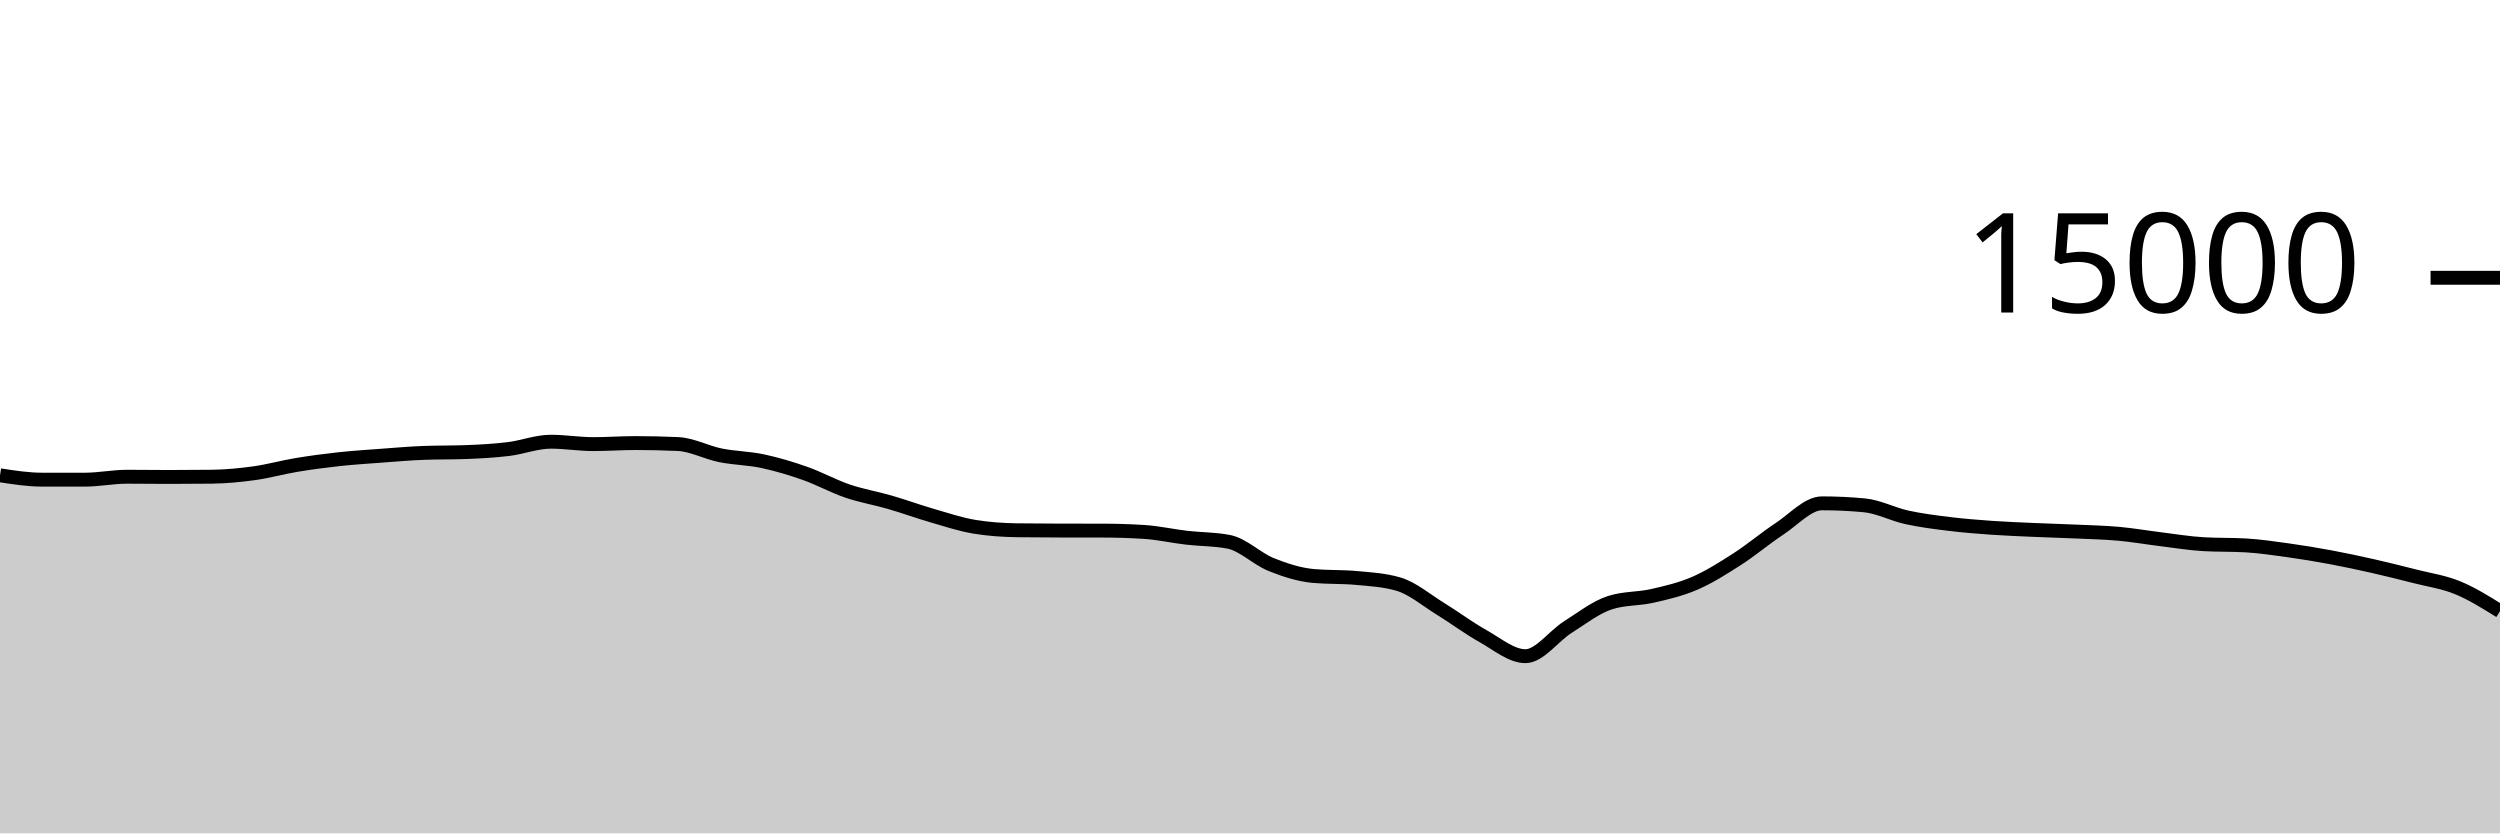
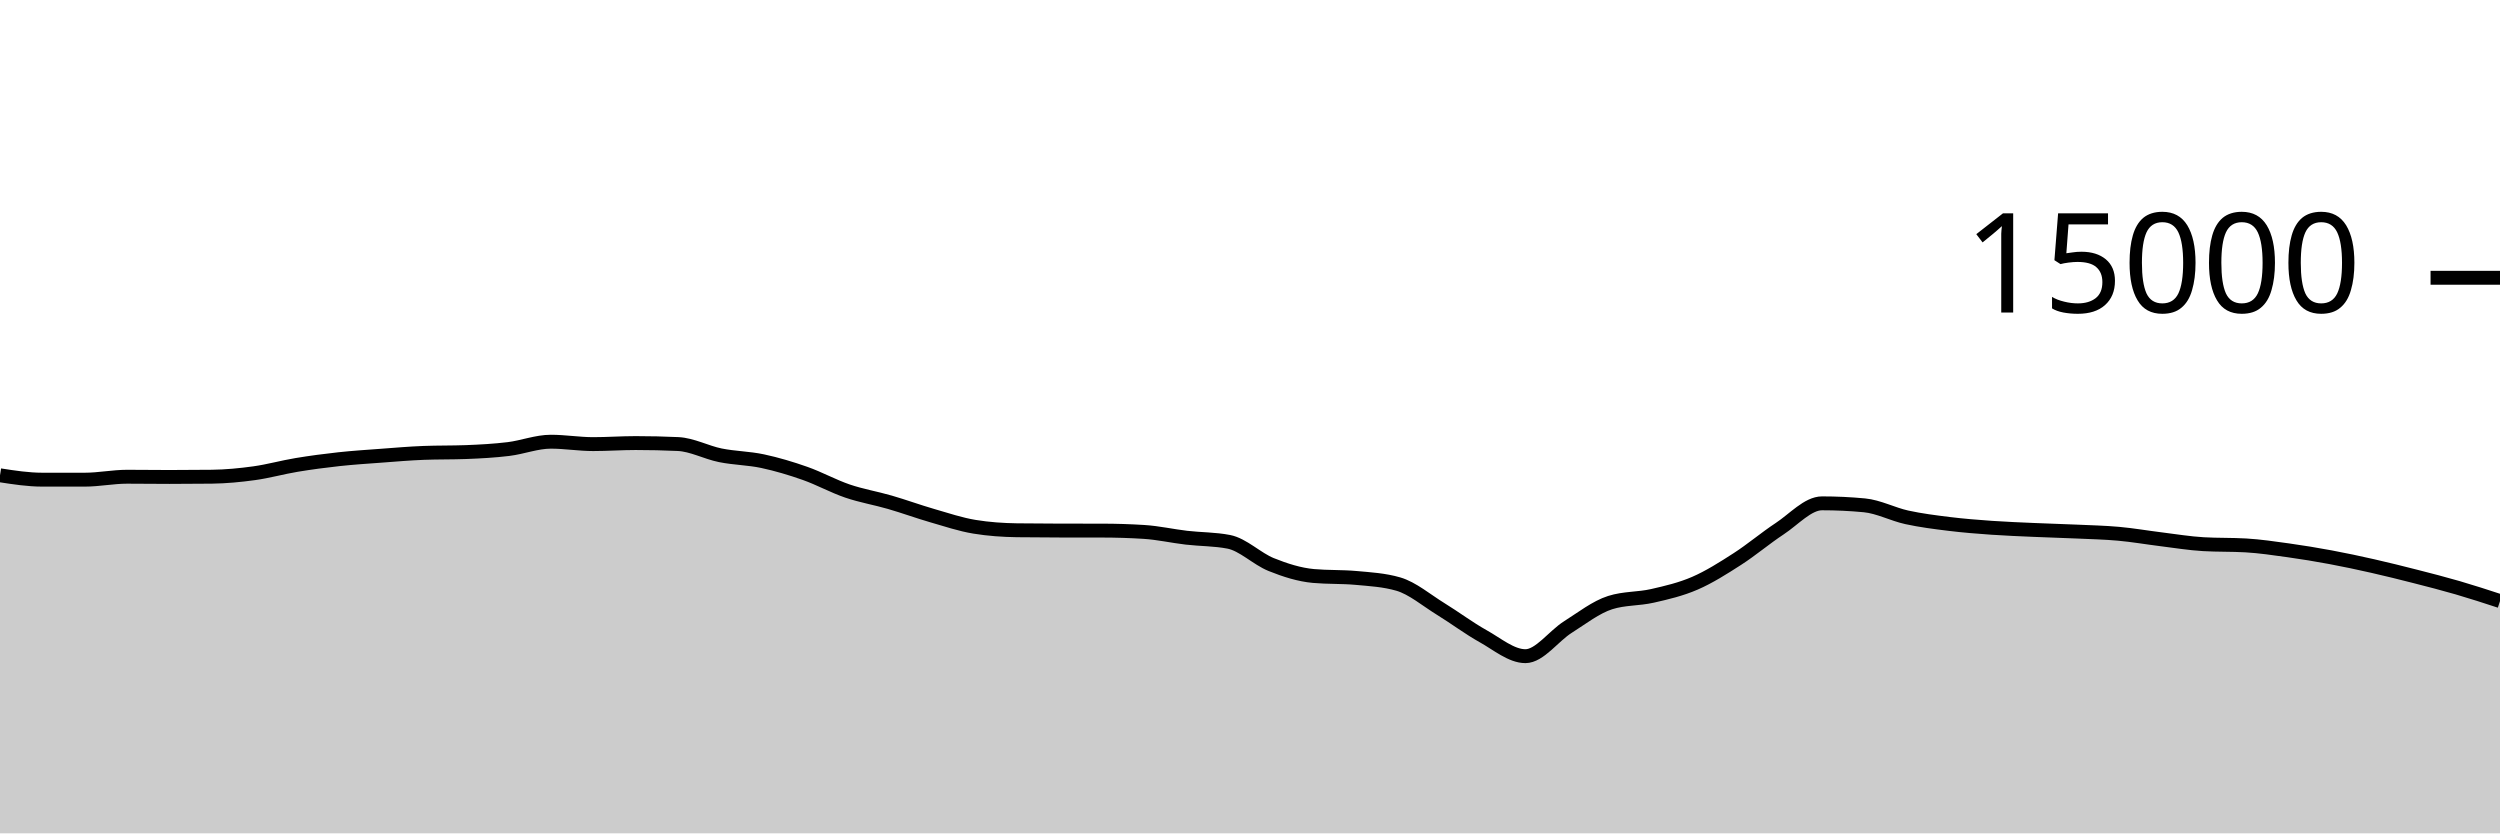
<svg xmlns="http://www.w3.org/2000/svg" viewBox="0 0 180 60">
  <g transform="translate(0,20)">
-     <path class="area" fill="rgba(0, 0, 0, 0.2)" d="M0,14.221C1.017,14.379,2.034,14.536,3.051,14.536C4.068,14.536,5.085,14.536,6.102,14.536C7.119,14.536,8.136,14.325,9.153,14.325C10.169,14.325,11.186,14.341,12.203,14.341C13.22,14.341,14.237,14.335,15.254,14.323C16.271,14.31,17.288,14.213,18.305,14.072C19.322,13.931,20.339,13.643,21.356,13.475C22.373,13.306,23.39,13.172,24.407,13.061C25.424,12.951,26.441,12.886,27.458,12.811C28.475,12.735,29.492,12.647,30.508,12.608C31.525,12.569,32.542,12.588,33.559,12.549C34.576,12.51,35.593,12.455,36.61,12.331C37.627,12.206,38.644,11.803,39.661,11.803C40.678,11.803,41.695,11.976,42.712,11.976C43.729,11.976,44.746,11.901,45.763,11.901C46.78,11.901,47.797,11.924,48.814,11.971C49.831,12.017,50.847,12.576,51.864,12.781C52.881,12.987,53.898,12.988,54.915,13.205C55.932,13.423,56.949,13.727,57.966,14.085C58.983,14.444,60,15.008,61.017,15.355C62.034,15.701,63.051,15.868,64.068,16.163C65.085,16.458,66.102,16.831,67.119,17.125C68.136,17.42,69.153,17.761,70.169,17.928C71.186,18.095,72.203,18.164,73.22,18.179C74.237,18.193,75.254,18.198,76.271,18.2C77.288,18.202,78.305,18.201,79.322,18.203C80.339,18.204,81.356,18.235,82.373,18.299C83.39,18.363,84.407,18.596,85.424,18.715C86.441,18.833,87.458,18.813,88.475,19.011C89.492,19.208,90.508,20.238,91.525,20.648C92.542,21.058,93.559,21.38,94.576,21.472C95.593,21.564,96.61,21.518,97.627,21.611C98.644,21.703,99.661,21.758,100.678,22.053C101.695,22.348,102.712,23.22,103.729,23.845C104.746,24.47,105.763,25.236,106.78,25.803C107.797,26.369,108.814,27.245,109.831,27.245C110.847,27.245,111.864,25.795,112.881,25.152C113.898,24.509,114.915,23.71,115.932,23.387C116.949,23.063,117.966,23.134,118.983,22.901C120,22.669,121.017,22.433,122.034,21.992C123.051,21.551,124.068,20.908,125.085,20.253C126.102,19.599,127.119,18.736,128.136,18.067C129.153,17.398,130.169,16.24,131.186,16.24C132.203,16.24,133.22,16.288,134.237,16.384C135.254,16.48,136.271,17.025,137.288,17.248C138.305,17.471,139.322,17.597,140.339,17.723C141.356,17.848,142.373,17.928,143.39,18C144.407,18.072,145.424,18.109,146.441,18.155C147.458,18.2,148.475,18.226,149.492,18.272C150.508,18.318,151.525,18.34,152.542,18.432C153.559,18.524,154.576,18.702,155.593,18.827C156.61,18.952,157.627,19.123,158.644,19.181C159.661,19.24,160.678,19.211,161.695,19.269C162.712,19.328,163.729,19.48,164.746,19.621C165.763,19.763,166.78,19.931,167.797,20.12C168.814,20.309,169.831,20.527,170.847,20.757C171.864,20.988,172.881,21.241,173.898,21.501C174.915,21.761,175.932,21.9,176.949,22.317C177.966,22.734,178.983,23.368,180,24.003L180,40C178.983,40,177.966,40,176.949,40C175.932,40,174.915,40,173.898,40C172.881,40,171.864,40,170.847,40C169.831,40,168.814,40,167.797,40C166.78,40,165.763,40,164.746,40C163.729,40,162.712,40,161.695,40C160.678,40,159.661,40,158.644,40C157.627,40,156.61,40,155.593,40C154.576,40,153.559,40,152.542,40C151.525,40,150.508,40,149.492,40C148.475,40,147.458,40,146.441,40C145.424,40,144.407,40,143.39,40C142.373,40,141.356,40,140.339,40C139.322,40,138.305,40,137.288,40C136.271,40,135.254,40,134.237,40C133.22,40,132.203,40,131.186,40C130.169,40,129.153,40,128.136,40C127.119,40,126.102,40,125.085,40C124.068,40,123.051,40,122.034,40C121.017,40,120,40,118.983,40C117.966,40,116.949,40,115.932,40C114.915,40,113.898,40,112.881,40C111.864,40,110.847,40,109.831,40C108.814,40,107.797,40,106.78,40C105.763,40,104.746,40,103.729,40C102.712,40,101.695,40,100.678,40C99.661,40,98.644,40,97.627,40C96.61,40,95.593,40,94.576,40C93.559,40,92.542,40,91.525,40C90.508,40,89.492,40,88.475,40C87.458,40,86.441,40,85.424,40C84.407,40,83.39,40,82.373,40C81.356,40,80.339,40,79.322,40C78.305,40,77.288,40,76.271,40C75.254,40,74.237,40,73.22,40C72.203,40,71.186,40,70.169,40C69.153,40,68.136,40,67.119,40C66.102,40,65.085,40,64.068,40C63.051,40,62.034,40,61.017,40C60,40,58.983,40,57.966,40C56.949,40,55.932,40,54.915,40C53.898,40,52.881,40,51.864,40C50.847,40,49.831,40,48.814,40C47.797,40,46.78,40,45.763,40C44.746,40,43.729,40,42.712,40C41.695,40,40.678,40,39.661,40C38.644,40,37.627,40,36.61,40C35.593,40,34.576,40,33.559,40C32.542,40,31.525,40,30.508,40C29.492,40,28.475,40,27.458,40C26.441,40,25.424,40,24.407,40C23.39,40,22.373,40,21.356,40C20.339,40,19.322,40,18.305,40C17.288,40,16.271,40,15.254,40C14.237,40,13.22,40,12.203,40C11.186,40,10.169,40,9.153,40C8.136,40,7.119,40,6.102,40C5.085,40,4.068,40,3.051,40C2.034,40,1.017,40,0,40Z" />
-     <path class="line" stroke="black" fill="none" d="M0,14.221C1.017,14.379,2.034,14.536,3.051,14.536C4.068,14.536,5.085,14.536,6.102,14.536C7.119,14.536,8.136,14.325,9.153,14.325C10.169,14.325,11.186,14.341,12.203,14.341C13.22,14.341,14.237,14.335,15.254,14.323C16.271,14.31,17.288,14.213,18.305,14.072C19.322,13.931,20.339,13.643,21.356,13.475C22.373,13.306,23.39,13.172,24.407,13.061C25.424,12.951,26.441,12.886,27.458,12.811C28.475,12.735,29.492,12.647,30.508,12.608C31.525,12.569,32.542,12.588,33.559,12.549C34.576,12.51,35.593,12.455,36.61,12.331C37.627,12.206,38.644,11.803,39.661,11.803C40.678,11.803,41.695,11.976,42.712,11.976C43.729,11.976,44.746,11.901,45.763,11.901C46.78,11.901,47.797,11.924,48.814,11.971C49.831,12.017,50.847,12.576,51.864,12.781C52.881,12.987,53.898,12.988,54.915,13.205C55.932,13.423,56.949,13.727,57.966,14.085C58.983,14.444,60,15.008,61.017,15.355C62.034,15.701,63.051,15.868,64.068,16.163C65.085,16.458,66.102,16.831,67.119,17.125C68.136,17.42,69.153,17.761,70.169,17.928C71.186,18.095,72.203,18.164,73.22,18.179C74.237,18.193,75.254,18.198,76.271,18.2C77.288,18.202,78.305,18.201,79.322,18.203C80.339,18.204,81.356,18.235,82.373,18.299C83.39,18.363,84.407,18.596,85.424,18.715C86.441,18.833,87.458,18.813,88.475,19.011C89.492,19.208,90.508,20.238,91.525,20.648C92.542,21.058,93.559,21.38,94.576,21.472C95.593,21.564,96.61,21.518,97.627,21.611C98.644,21.703,99.661,21.758,100.678,22.053C101.695,22.348,102.712,23.22,103.729,23.845C104.746,24.47,105.763,25.236,106.78,25.803C107.797,26.369,108.814,27.245,109.831,27.245C110.847,27.245,111.864,25.795,112.881,25.152C113.898,24.509,114.915,23.71,115.932,23.387C116.949,23.063,117.966,23.134,118.983,22.901C120,22.669,121.017,22.433,122.034,21.992C123.051,21.551,124.068,20.908,125.085,20.253C126.102,19.599,127.119,18.736,128.136,18.067C129.153,17.398,130.169,16.24,131.186,16.24C132.203,16.24,133.22,16.288,134.237,16.384C135.254,16.48,136.271,17.025,137.288,17.248C138.305,17.471,139.322,17.597,140.339,17.723C141.356,17.848,142.373,17.928,143.39,18C144.407,18.072,145.424,18.109,146.441,18.155C147.458,18.2,148.475,18.226,149.492,18.272C150.508,18.318,151.525,18.34,152.542,18.432C153.559,18.524,154.576,18.702,155.593,18.827C156.61,18.952,157.627,19.123,158.644,19.181C159.661,19.24,160.678,19.211,161.695,19.269C162.712,19.328,163.729,19.48,164.746,19.621C165.763,19.763,166.78,19.931,167.797,20.12C168.814,20.309,169.831,20.527,170.847,20.757C171.864,20.988,172.881,21.241,173.898,21.501C174.915,21.761,175.932,21.9,176.949,22.317C177.966,22.734,178.983,23.368,180,24.003" />
+     <path class="area" fill="rgba(0, 0, 0, 0.2)" d="M0,14.221C1.017,14.379,2.034,14.536,3.051,14.536C4.068,14.536,5.085,14.536,6.102,14.536C7.119,14.536,8.136,14.325,9.153,14.325C10.169,14.325,11.186,14.341,12.203,14.341C13.22,14.341,14.237,14.335,15.254,14.323C16.271,14.31,17.288,14.213,18.305,14.072C19.322,13.931,20.339,13.643,21.356,13.475C22.373,13.306,23.39,13.172,24.407,13.061C25.424,12.951,26.441,12.886,27.458,12.811C28.475,12.735,29.492,12.647,30.508,12.608C31.525,12.569,32.542,12.588,33.559,12.549C34.576,12.51,35.593,12.455,36.61,12.331C37.627,12.206,38.644,11.803,39.661,11.803C40.678,11.803,41.695,11.976,42.712,11.976C43.729,11.976,44.746,11.901,45.763,11.901C46.78,11.901,47.797,11.924,48.814,11.971C49.831,12.017,50.847,12.576,51.864,12.781C52.881,12.987,53.898,12.988,54.915,13.205C55.932,13.423,56.949,13.727,57.966,14.085C58.983,14.444,60,15.008,61.017,15.355C62.034,15.701,63.051,15.868,64.068,16.163C65.085,16.458,66.102,16.831,67.119,17.125C68.136,17.42,69.153,17.761,70.169,17.928C71.186,18.095,72.203,18.164,73.22,18.179C74.237,18.193,75.254,18.198,76.271,18.2C77.288,18.202,78.305,18.201,79.322,18.203C80.339,18.204,81.356,18.235,82.373,18.299C83.39,18.363,84.407,18.596,85.424,18.715C86.441,18.833,87.458,18.813,88.475,19.011C89.492,19.208,90.508,20.238,91.525,20.648C92.542,21.058,93.559,21.38,94.576,21.472C95.593,21.564,96.61,21.518,97.627,21.611C98.644,21.703,99.661,21.758,100.678,22.053C101.695,22.348,102.712,23.22,103.729,23.845C104.746,24.47,105.763,25.236,106.78,25.803C107.797,26.369,108.814,27.245,109.831,27.245C110.847,27.245,111.864,25.795,112.881,25.152C113.898,24.509,114.915,23.71,115.932,23.387C116.949,23.063,117.966,23.134,118.983,22.901C120,22.669,121.017,22.433,122.034,21.992C123.051,21.551,124.068,20.908,125.085,20.253C126.102,19.599,127.119,18.736,128.136,18.067C129.153,17.398,130.169,16.24,131.186,16.24C132.203,16.24,133.22,16.288,134.237,16.384C135.254,16.48,136.271,17.025,137.288,17.248C138.305,17.471,139.322,17.597,140.339,17.723C141.356,17.848,142.373,17.928,143.39,18C144.407,18.072,145.424,18.109,146.441,18.155C147.458,18.2,148.475,18.226,149.492,18.272C150.508,18.318,151.525,18.34,152.542,18.432C153.559,18.524,154.576,18.702,155.593,18.827C156.61,18.952,157.627,19.123,158.644,19.181C159.661,19.24,160.678,19.211,161.695,19.269C162.712,19.328,163.729,19.48,164.746,19.621C165.763,19.763,166.78,19.931,167.797,20.12C168.814,20.309,169.831,20.527,170.847,20.757C171.864,20.988,172.881,21.241,173.898,21.501C174.915,21.761,175.932,22.021,176.949,22.317C177.966,22.613,178.983,22.945,180,23.277L180,40C178.983,40,177.966,40,176.949,40C175.932,40,174.915,40,173.898,40C172.881,40,171.864,40,170.847,40C169.831,40,168.814,40,167.797,40C166.78,40,165.763,40,164.746,40C163.729,40,162.712,40,161.695,40C160.678,40,159.661,40,158.644,40C157.627,40,156.61,40,155.593,40C154.576,40,153.559,40,152.542,40C151.525,40,150.508,40,149.492,40C148.475,40,147.458,40,146.441,40C145.424,40,144.407,40,143.39,40C142.373,40,141.356,40,140.339,40C139.322,40,138.305,40,137.288,40C136.271,40,135.254,40,134.237,40C133.22,40,132.203,40,131.186,40C130.169,40,129.153,40,128.136,40C127.119,40,126.102,40,125.085,40C124.068,40,123.051,40,122.034,40C121.017,40,120,40,118.983,40C117.966,40,116.949,40,115.932,40C114.915,40,113.898,40,112.881,40C111.864,40,110.847,40,109.831,40C108.814,40,107.797,40,106.78,40C105.763,40,104.746,40,103.729,40C102.712,40,101.695,40,100.678,40C99.661,40,98.644,40,97.627,40C96.61,40,95.593,40,94.576,40C93.559,40,92.542,40,91.525,40C90.508,40,89.492,40,88.475,40C87.458,40,86.441,40,85.424,40C84.407,40,83.39,40,82.373,40C81.356,40,80.339,40,79.322,40C78.305,40,77.288,40,76.271,40C75.254,40,74.237,40,73.22,40C72.203,40,71.186,40,70.169,40C69.153,40,68.136,40,67.119,40C66.102,40,65.085,40,64.068,40C63.051,40,62.034,40,61.017,40C60,40,58.983,40,57.966,40C56.949,40,55.932,40,54.915,40C53.898,40,52.881,40,51.864,40C50.847,40,49.831,40,48.814,40C47.797,40,46.78,40,45.763,40C44.746,40,43.729,40,42.712,40C41.695,40,40.678,40,39.661,40C38.644,40,37.627,40,36.61,40C35.593,40,34.576,40,33.559,40C32.542,40,31.525,40,30.508,40C29.492,40,28.475,40,27.458,40C26.441,40,25.424,40,24.407,40C23.39,40,22.373,40,21.356,40C20.339,40,19.322,40,18.305,40C17.288,40,16.271,40,15.254,40C14.237,40,13.22,40,12.203,40C11.186,40,10.169,40,9.153,40C8.136,40,7.119,40,6.102,40C5.085,40,4.068,40,3.051,40C2.034,40,1.017,40,0,40Z" />
+     <path class="line" stroke="black" fill="none" d="M0,14.221C1.017,14.379,2.034,14.536,3.051,14.536C4.068,14.536,5.085,14.536,6.102,14.536C7.119,14.536,8.136,14.325,9.153,14.325C10.169,14.325,11.186,14.341,12.203,14.341C13.22,14.341,14.237,14.335,15.254,14.323C16.271,14.31,17.288,14.213,18.305,14.072C19.322,13.931,20.339,13.643,21.356,13.475C22.373,13.306,23.39,13.172,24.407,13.061C25.424,12.951,26.441,12.886,27.458,12.811C28.475,12.735,29.492,12.647,30.508,12.608C31.525,12.569,32.542,12.588,33.559,12.549C34.576,12.51,35.593,12.455,36.61,12.331C37.627,12.206,38.644,11.803,39.661,11.803C40.678,11.803,41.695,11.976,42.712,11.976C43.729,11.976,44.746,11.901,45.763,11.901C46.78,11.901,47.797,11.924,48.814,11.971C49.831,12.017,50.847,12.576,51.864,12.781C52.881,12.987,53.898,12.988,54.915,13.205C55.932,13.423,56.949,13.727,57.966,14.085C58.983,14.444,60,15.008,61.017,15.355C62.034,15.701,63.051,15.868,64.068,16.163C65.085,16.458,66.102,16.831,67.119,17.125C68.136,17.42,69.153,17.761,70.169,17.928C71.186,18.095,72.203,18.164,73.22,18.179C74.237,18.193,75.254,18.198,76.271,18.2C77.288,18.202,78.305,18.201,79.322,18.203C80.339,18.204,81.356,18.235,82.373,18.299C83.39,18.363,84.407,18.596,85.424,18.715C86.441,18.833,87.458,18.813,88.475,19.011C89.492,19.208,90.508,20.238,91.525,20.648C92.542,21.058,93.559,21.38,94.576,21.472C95.593,21.564,96.61,21.518,97.627,21.611C98.644,21.703,99.661,21.758,100.678,22.053C101.695,22.348,102.712,23.22,103.729,23.845C104.746,24.47,105.763,25.236,106.78,25.803C107.797,26.369,108.814,27.245,109.831,27.245C110.847,27.245,111.864,25.795,112.881,25.152C113.898,24.509,114.915,23.71,115.932,23.387C116.949,23.063,117.966,23.134,118.983,22.901C120,22.669,121.017,22.433,122.034,21.992C123.051,21.551,124.068,20.908,125.085,20.253C126.102,19.599,127.119,18.736,128.136,18.067C129.153,17.398,130.169,16.24,131.186,16.24C132.203,16.24,133.22,16.288,134.237,16.384C135.254,16.48,136.271,17.025,137.288,17.248C138.305,17.471,139.322,17.597,140.339,17.723C141.356,17.848,142.373,17.928,143.39,18C144.407,18.072,145.424,18.109,146.441,18.155C147.458,18.2,148.475,18.226,149.492,18.272C150.508,18.318,151.525,18.34,152.542,18.432C153.559,18.524,154.576,18.702,155.593,18.827C156.61,18.952,157.627,19.123,158.644,19.181C159.661,19.24,160.678,19.211,161.695,19.269C162.712,19.328,163.729,19.48,164.746,19.621C165.763,19.763,166.78,19.931,167.797,20.12C168.814,20.309,169.831,20.527,170.847,20.757C171.864,20.988,172.881,21.241,173.898,21.501C174.915,21.761,175.932,22.021,176.949,22.317C177.966,22.613,178.983,22.945,180,23.277" />
    <path class="axis-ceiling" stroke-width="1" stroke="black" fill="none" d="M175,0L180,0" />
    <text class="axis-ceiling-label" font-family="sans-serif" text-anchor="end" font-size="10px" x="170" y="2.5">15000</text>
  </g>
</svg>
